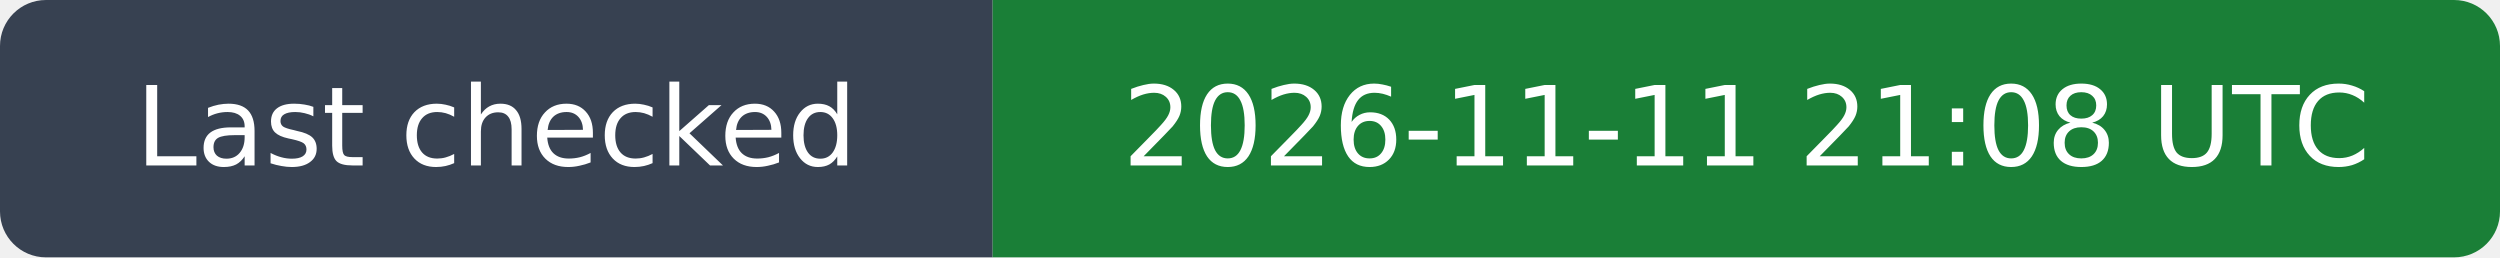
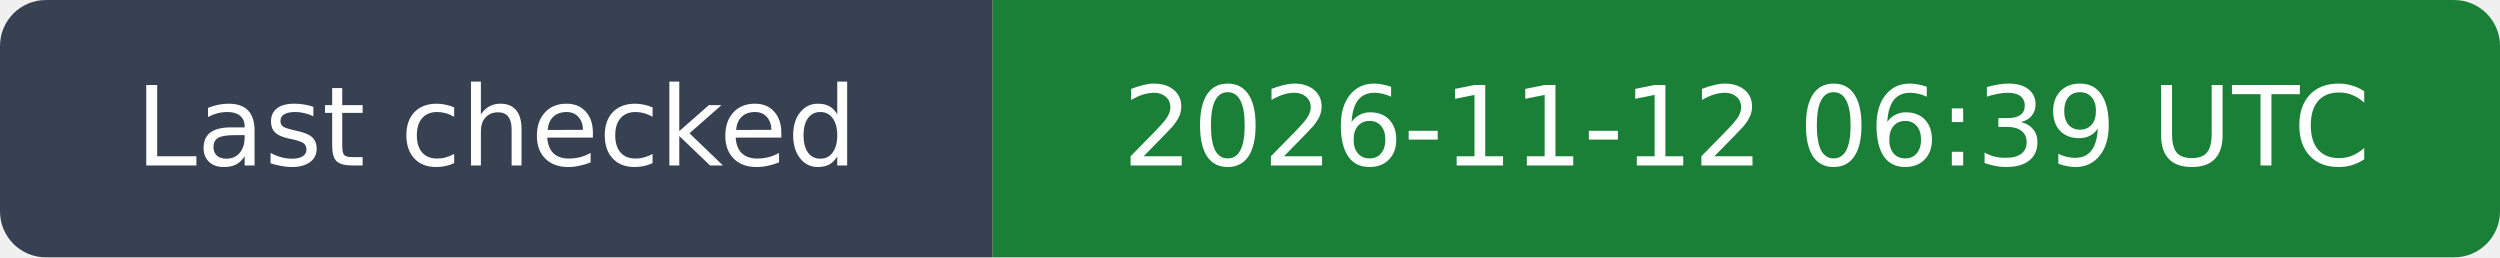
- <svg xmlns="http://www.w3.org/2000/svg" width="272" height="28" viewBox="0 0 272 28" role="img" aria-label="Last checked: 2026-11-11 21:08 UTC">
+ <svg xmlns="http://www.w3.org/2000/svg" width="272" height="28" viewBox="0 0 272 28" role="img" aria-label="Last checked: 2026-11-12 06:39 UTC">
  <clipPath id="rounded">
    <rect width="272" height="28" rx="5" />
  </clipPath>
  <g clip-path="url(#rounded)">
    <path fill="#374151" d="M0 0h108v28H0z" />
    <path fill="#1a7f37" d="M108 0h164v28H108z" />
  </g>
  <g fill="#fff" text-anchor="middle" font-family="DejaVu Sans,Arial,sans-serif" font-size="12">
    <text x="54.0" y="18">Last checked</text>
-     <text x="190.0" y="18">2026-11-11 21:08 UTC</text>
+     <text x="190.0" y="18">2026-11-12 06:39 UTC</text>
  </g>
</svg>
